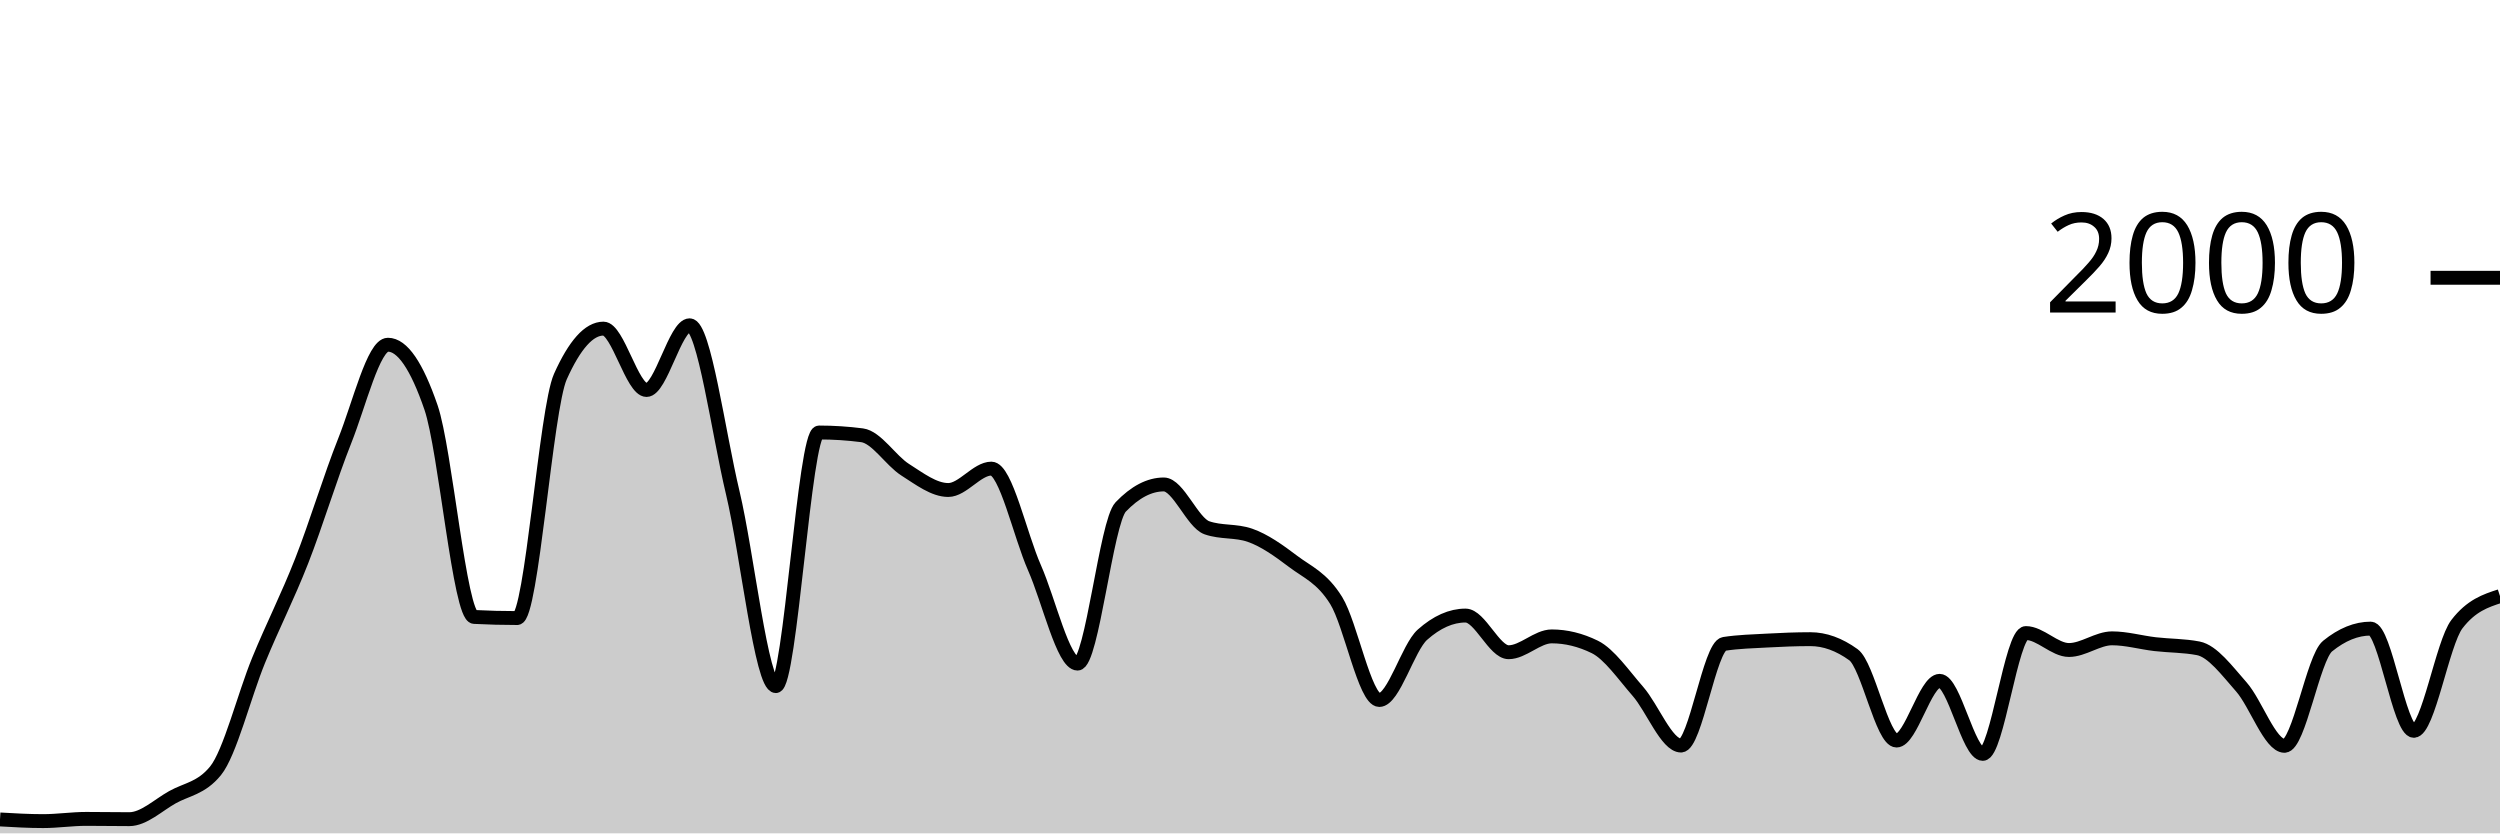
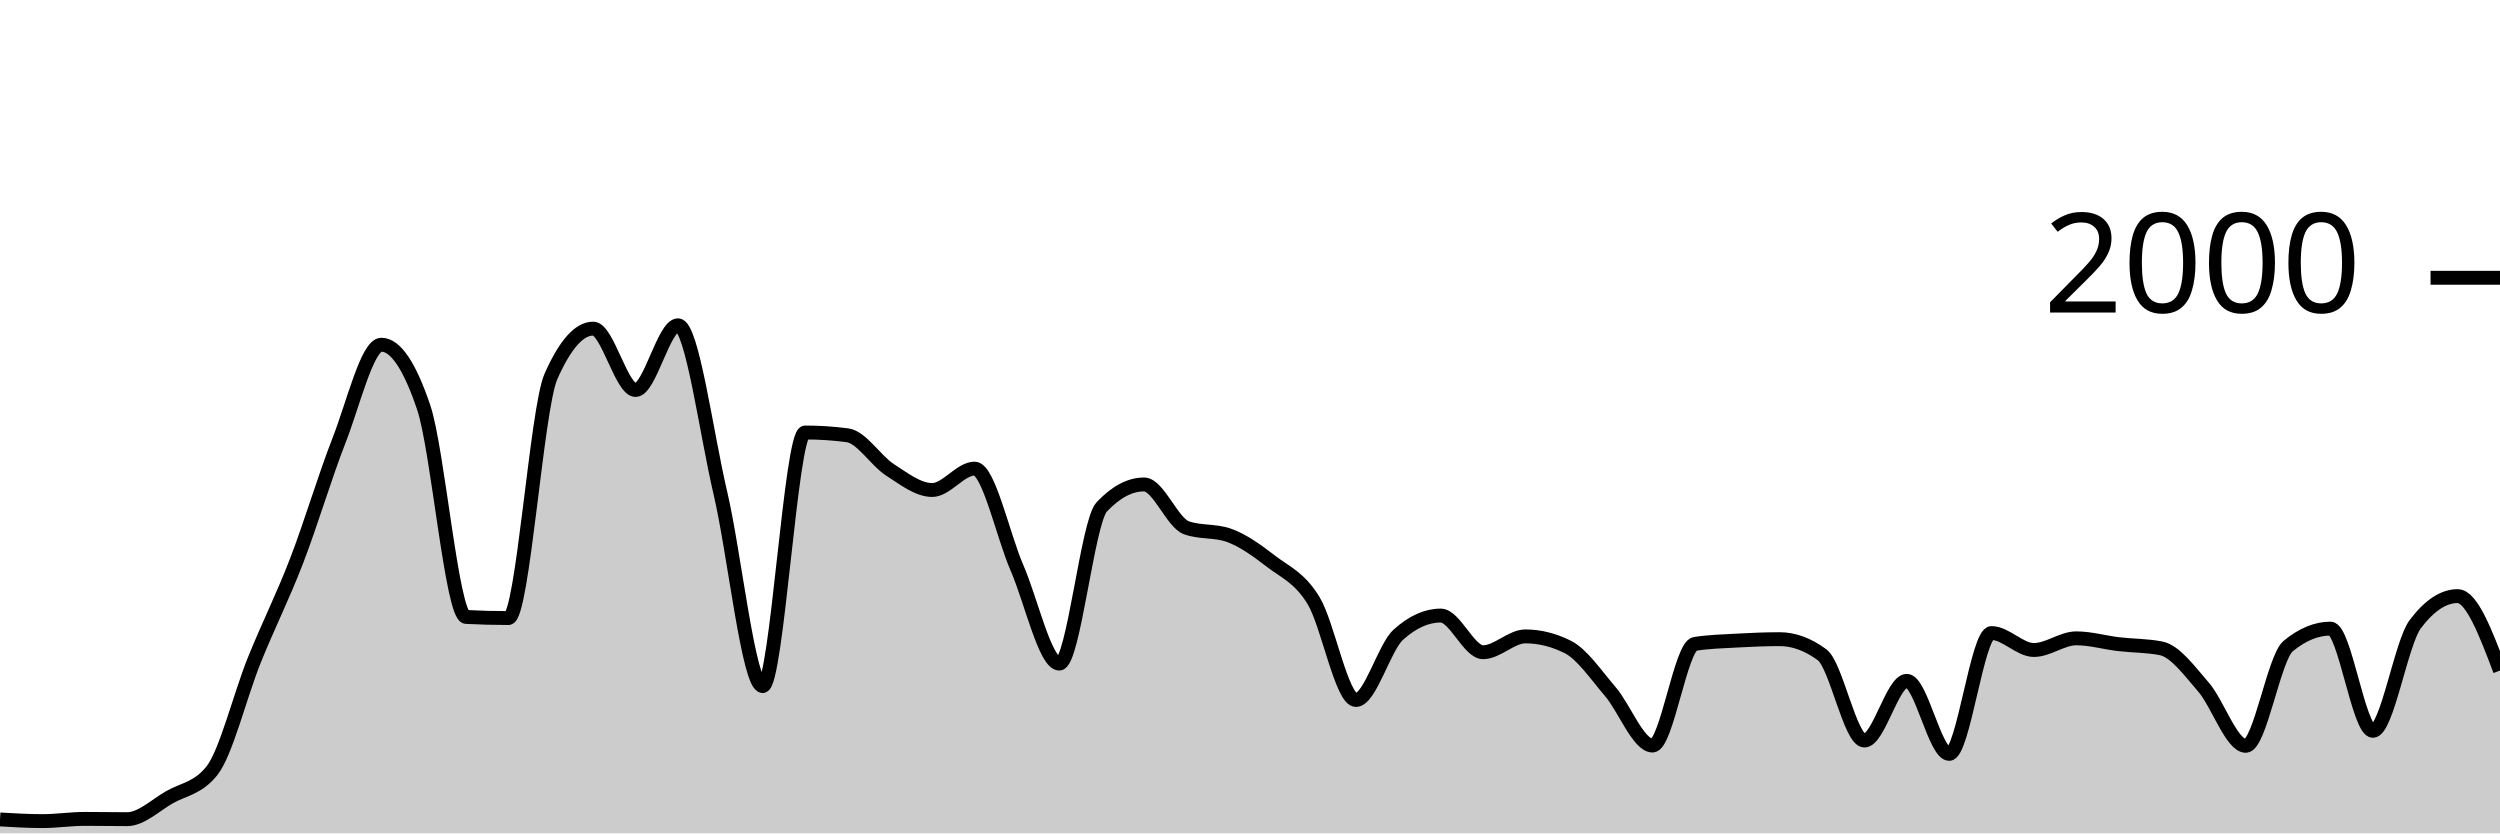
<svg xmlns="http://www.w3.org/2000/svg" viewBox="0 0 180 60">
  <g transform="translate(0,20)">
-     <path class="area" fill="rgba(0, 0, 0, 0.2)" d="M0,39C1.034,39.06,2.069,39.12,3.103,39.12C4.138,39.12,5.172,38.96,6.207,38.96C7.241,38.96,8.276,38.98,9.31,38.98C10.345,38.98,11.379,37.98,12.414,37.4C13.448,36.82,14.483,36.767,15.517,35.5C16.552,34.233,17.586,30.06,18.621,27.54C19.655,25.02,20.69,23.017,21.724,20.38C22.759,17.743,23.793,14.313,24.828,11.72C25.862,9.127,26.897,4.82,27.931,4.82C28.966,4.82,30,6.327,31.034,9.34C32.069,12.353,33.103,24.367,34.138,24.42C35.172,24.473,36.207,24.5,37.241,24.5C38.276,24.5,39.31,9.427,40.345,7.12C41.379,4.813,42.414,3.66,43.448,3.66C44.483,3.66,45.517,8.08,46.552,8.08C47.586,8.08,48.621,3.42,49.655,3.42C50.69,3.42,51.724,11.15,52.759,15.48C53.793,19.81,54.828,29.4,55.862,29.4C56.897,29.4,57.931,11.14,58.966,11.14C60,11.14,61.034,11.207,62.069,11.34C63.103,11.473,64.138,13.163,65.172,13.82C66.207,14.477,67.241,15.28,68.276,15.28C69.31,15.28,70.345,13.74,71.379,13.74C72.414,13.74,73.448,18.54,74.483,20.88C75.517,23.22,76.552,27.78,77.586,27.78C78.621,27.78,79.655,17.58,80.69,16.5C81.724,15.42,82.759,14.88,83.793,14.88C84.828,14.88,85.862,17.64,86.897,18C87.931,18.36,88.966,18.18,90,18.54C91.034,18.9,92.069,19.637,93.103,20.42C94.138,21.203,95.172,21.577,96.207,23.24C97.241,24.903,98.276,30.4,99.31,30.4C100.345,30.4,101.379,26.62,102.414,25.7C103.448,24.78,104.483,24.32,105.517,24.32C106.552,24.32,107.586,26.96,108.621,26.96C109.655,26.96,110.69,25.82,111.724,25.82C112.759,25.82,113.793,26.073,114.828,26.58C115.862,27.087,116.897,28.597,117.931,29.78C118.966,30.963,120,33.68,121.034,33.68C122.069,33.68,123.103,26.52,124.138,26.36C125.172,26.2,126.207,26.177,127.241,26.12C128.276,26.063,129.31,26.02,130.345,26.02C131.379,26.02,132.414,26.393,133.448,27.14C134.483,27.887,135.517,33.32,136.552,33.32C137.586,33.32,138.621,29.02,139.655,29.02C140.69,29.02,141.724,34.28,142.759,34.28C143.793,34.28,144.828,25.58,145.862,25.58C146.897,25.58,147.931,26.8,148.966,26.8C150,26.8,151.034,25.96,152.069,25.96C153.103,25.96,154.138,26.26,155.172,26.38C156.207,26.5,157.241,26.48,158.276,26.68C159.31,26.88,160.345,28.29,161.379,29.46C162.414,30.63,163.448,33.7,164.483,33.7C165.517,33.7,166.552,27.36,167.586,26.52C168.621,25.68,169.655,25.26,170.69,25.26C171.724,25.26,172.759,32.62,173.793,32.62C174.828,32.62,175.862,26.287,176.897,24.94C177.931,23.593,178.966,23.257,180,22.92L180,40C178.966,40,177.931,40,176.897,40C175.862,40,174.828,40,173.793,40C172.759,40,171.724,40,170.69,40C169.655,40,168.621,40,167.586,40C166.552,40,165.517,40,164.483,40C163.448,40,162.414,40,161.379,40C160.345,40,159.31,40,158.276,40C157.241,40,156.207,40,155.172,40C154.138,40,153.103,40,152.069,40C151.034,40,150,40,148.966,40C147.931,40,146.897,40,145.862,40C144.828,40,143.793,40,142.759,40C141.724,40,140.69,40,139.655,40C138.621,40,137.586,40,136.552,40C135.517,40,134.483,40,133.448,40C132.414,40,131.379,40,130.345,40C129.31,40,128.276,40,127.241,40C126.207,40,125.172,40,124.138,40C123.103,40,122.069,40,121.034,40C120,40,118.966,40,117.931,40C116.897,40,115.862,40,114.828,40C113.793,40,112.759,40,111.724,40C110.69,40,109.655,40,108.621,40C107.586,40,106.552,40,105.517,40C104.483,40,103.448,40,102.414,40C101.379,40,100.345,40,99.31,40C98.276,40,97.241,40,96.207,40C95.172,40,94.138,40,93.103,40C92.069,40,91.034,40,90,40C88.966,40,87.931,40,86.897,40C85.862,40,84.828,40,83.793,40C82.759,40,81.724,40,80.69,40C79.655,40,78.621,40,77.586,40C76.552,40,75.517,40,74.483,40C73.448,40,72.414,40,71.379,40C70.345,40,69.31,40,68.276,40C67.241,40,66.207,40,65.172,40C64.138,40,63.103,40,62.069,40C61.034,40,60,40,58.966,40C57.931,40,56.897,40,55.862,40C54.828,40,53.793,40,52.759,40C51.724,40,50.69,40,49.655,40C48.621,40,47.586,40,46.552,40C45.517,40,44.483,40,43.448,40C42.414,40,41.379,40,40.345,40C39.31,40,38.276,40,37.241,40C36.207,40,35.172,40,34.138,40C33.103,40,32.069,40,31.034,40C30,40,28.966,40,27.931,40C26.897,40,25.862,40,24.828,40C23.793,40,22.759,40,21.724,40C20.69,40,19.655,40,18.621,40C17.586,40,16.552,40,15.517,40C14.483,40,13.448,40,12.414,40C11.379,40,10.345,40,9.31,40C8.276,40,7.241,40,6.207,40C5.172,40,4.138,40,3.103,40C2.069,40,1.034,40,0,40Z" />
-     <path class="line" stroke="black" fill="none" d="M0,39C1.034,39.06,2.069,39.12,3.103,39.12C4.138,39.12,5.172,38.96,6.207,38.96C7.241,38.96,8.276,38.98,9.31,38.98C10.345,38.98,11.379,37.98,12.414,37.4C13.448,36.82,14.483,36.767,15.517,35.5C16.552,34.233,17.586,30.06,18.621,27.54C19.655,25.02,20.69,23.017,21.724,20.38C22.759,17.743,23.793,14.313,24.828,11.72C25.862,9.127,26.897,4.82,27.931,4.82C28.966,4.82,30,6.327,31.034,9.34C32.069,12.353,33.103,24.367,34.138,24.42C35.172,24.473,36.207,24.5,37.241,24.5C38.276,24.5,39.31,9.427,40.345,7.12C41.379,4.813,42.414,3.66,43.448,3.66C44.483,3.66,45.517,8.08,46.552,8.08C47.586,8.08,48.621,3.42,49.655,3.42C50.69,3.42,51.724,11.15,52.759,15.48C53.793,19.81,54.828,29.4,55.862,29.4C56.897,29.4,57.931,11.14,58.966,11.14C60,11.14,61.034,11.207,62.069,11.34C63.103,11.473,64.138,13.163,65.172,13.82C66.207,14.477,67.241,15.28,68.276,15.28C69.31,15.28,70.345,13.74,71.379,13.74C72.414,13.74,73.448,18.54,74.483,20.88C75.517,23.22,76.552,27.78,77.586,27.78C78.621,27.78,79.655,17.58,80.69,16.5C81.724,15.42,82.759,14.88,83.793,14.88C84.828,14.88,85.862,17.64,86.897,18C87.931,18.36,88.966,18.18,90,18.54C91.034,18.9,92.069,19.637,93.103,20.42C94.138,21.203,95.172,21.577,96.207,23.24C97.241,24.903,98.276,30.4,99.31,30.4C100.345,30.4,101.379,26.62,102.414,25.7C103.448,24.78,104.483,24.32,105.517,24.32C106.552,24.32,107.586,26.96,108.621,26.96C109.655,26.96,110.69,25.82,111.724,25.82C112.759,25.82,113.793,26.073,114.828,26.58C115.862,27.087,116.897,28.597,117.931,29.78C118.966,30.963,120,33.68,121.034,33.68C122.069,33.68,123.103,26.52,124.138,26.36C125.172,26.2,126.207,26.177,127.241,26.12C128.276,26.063,129.31,26.02,130.345,26.02C131.379,26.02,132.414,26.393,133.448,27.14C134.483,27.887,135.517,33.32,136.552,33.32C137.586,33.32,138.621,29.02,139.655,29.02C140.69,29.02,141.724,34.28,142.759,34.28C143.793,34.28,144.828,25.58,145.862,25.58C146.897,25.58,147.931,26.8,148.966,26.8C150,26.8,151.034,25.96,152.069,25.96C153.103,25.96,154.138,26.26,155.172,26.38C156.207,26.5,157.241,26.48,158.276,26.68C159.31,26.88,160.345,28.29,161.379,29.46C162.414,30.63,163.448,33.7,164.483,33.7C165.517,33.7,166.552,27.36,167.586,26.52C168.621,25.68,169.655,25.26,170.69,25.26C171.724,25.26,172.759,32.62,173.793,32.62C174.828,32.62,175.862,26.287,176.897,24.94C177.931,23.593,178.966,23.257,180,22.92" />
+     <path class="area" fill="rgba(0, 0, 0, 0.2)" d="M0,39C1.017,39.06,2.034,39.12,3.051,39.12C4.068,39.12,5.085,38.96,6.102,38.96C7.119,38.96,8.136,38.98,9.153,38.98C10.169,38.98,11.186,37.98,12.203,37.4C13.22,36.82,14.237,36.767,15.254,35.5C16.271,34.233,17.288,30.06,18.305,27.54C19.322,25.02,20.339,23.017,21.356,20.38C22.373,17.743,23.39,14.313,24.407,11.72C25.424,9.127,26.441,4.82,27.458,4.82C28.475,4.82,29.492,6.327,30.508,9.34C31.525,12.353,32.542,24.367,33.559,24.42C34.576,24.473,35.593,24.5,36.61,24.5C37.627,24.5,38.644,9.427,39.661,7.12C40.678,4.813,41.695,3.66,42.712,3.66C43.729,3.66,44.746,8.08,45.763,8.08C46.78,8.08,47.797,3.42,48.814,3.42C49.831,3.42,50.847,11.15,51.864,15.48C52.881,19.81,53.898,29.4,54.915,29.4C55.932,29.4,56.949,11.14,57.966,11.14C58.983,11.14,60,11.207,61.017,11.34C62.034,11.473,63.051,13.163,64.068,13.82C65.085,14.477,66.102,15.28,67.119,15.28C68.136,15.28,69.153,13.74,70.169,13.74C71.186,13.74,72.203,18.54,73.22,20.88C74.237,23.22,75.254,27.78,76.271,27.78C77.288,27.78,78.305,17.58,79.322,16.5C80.339,15.42,81.356,14.88,82.373,14.88C83.39,14.88,84.407,17.64,85.424,18C86.441,18.36,87.458,18.18,88.475,18.54C89.492,18.9,90.508,19.637,91.525,20.42C92.542,21.203,93.559,21.577,94.576,23.24C95.593,24.903,96.61,30.4,97.627,30.4C98.644,30.4,99.661,26.62,100.678,25.7C101.695,24.78,102.712,24.32,103.729,24.32C104.746,24.32,105.763,26.96,106.78,26.96C107.797,26.96,108.814,25.82,109.831,25.82C110.847,25.82,111.864,26.073,112.881,26.58C113.898,27.087,114.915,28.597,115.932,29.78C116.949,30.963,117.966,33.68,118.983,33.68C120,33.68,121.017,26.52,122.034,26.36C123.051,26.2,124.068,26.177,125.085,26.12C126.102,26.063,127.119,26.02,128.136,26.02C129.153,26.02,130.169,26.393,131.186,27.14C132.203,27.887,133.22,33.32,134.237,33.32C135.254,33.32,136.271,29.02,137.288,29.02C138.305,29.02,139.322,34.28,140.339,34.28C141.356,34.28,142.373,25.58,143.39,25.58C144.407,25.58,145.424,26.8,146.441,26.8C147.458,26.8,148.475,25.96,149.492,25.96C150.508,25.96,151.525,26.26,152.542,26.38C153.559,26.5,154.576,26.48,155.593,26.68C156.61,26.88,157.627,28.29,158.644,29.46C159.661,30.63,160.678,33.7,161.695,33.7C162.712,33.7,163.729,27.36,164.746,26.52C165.763,25.68,166.78,25.26,167.797,25.26C168.814,25.26,169.831,32.62,170.847,32.62C171.864,32.62,172.881,26.287,173.898,24.94C174.915,23.593,175.932,22.92,176.949,22.92C177.966,22.92,178.983,25.6,180,28.28L180,40C178.983,40,177.966,40,176.949,40C175.932,40,174.915,40,173.898,40C172.881,40,171.864,40,170.847,40C169.831,40,168.814,40,167.797,40C166.78,40,165.763,40,164.746,40C163.729,40,162.712,40,161.695,40C160.678,40,159.661,40,158.644,40C157.627,40,156.61,40,155.593,40C154.576,40,153.559,40,152.542,40C151.525,40,150.508,40,149.492,40C148.475,40,147.458,40,146.441,40C145.424,40,144.407,40,143.39,40C142.373,40,141.356,40,140.339,40C139.322,40,138.305,40,137.288,40C136.271,40,135.254,40,134.237,40C133.22,40,132.203,40,131.186,40C130.169,40,129.153,40,128.136,40C127.119,40,126.102,40,125.085,40C124.068,40,123.051,40,122.034,40C121.017,40,120,40,118.983,40C117.966,40,116.949,40,115.932,40C114.915,40,113.898,40,112.881,40C111.864,40,110.847,40,109.831,40C108.814,40,107.797,40,106.78,40C105.763,40,104.746,40,103.729,40C102.712,40,101.695,40,100.678,40C99.661,40,98.644,40,97.627,40C96.61,40,95.593,40,94.576,40C93.559,40,92.542,40,91.525,40C90.508,40,89.492,40,88.475,40C87.458,40,86.441,40,85.424,40C84.407,40,83.39,40,82.373,40C81.356,40,80.339,40,79.322,40C78.305,40,77.288,40,76.271,40C75.254,40,74.237,40,73.22,40C72.203,40,71.186,40,70.169,40C69.153,40,68.136,40,67.119,40C66.102,40,65.085,40,64.068,40C63.051,40,62.034,40,61.017,40C60,40,58.983,40,57.966,40C56.949,40,55.932,40,54.915,40C53.898,40,52.881,40,51.864,40C50.847,40,49.831,40,48.814,40C47.797,40,46.78,40,45.763,40C44.746,40,43.729,40,42.712,40C41.695,40,40.678,40,39.661,40C38.644,40,37.627,40,36.61,40C35.593,40,34.576,40,33.559,40C32.542,40,31.525,40,30.508,40C29.492,40,28.475,40,27.458,40C26.441,40,25.424,40,24.407,40C23.39,40,22.373,40,21.356,40C20.339,40,19.322,40,18.305,40C17.288,40,16.271,40,15.254,40C14.237,40,13.22,40,12.203,40C11.186,40,10.169,40,9.153,40C8.136,40,7.119,40,6.102,40C5.085,40,4.068,40,3.051,40C2.034,40,1.017,40,0,40Z" />
+     <path class="line" stroke="black" fill="none" d="M0,39C1.017,39.06,2.034,39.12,3.051,39.12C4.068,39.12,5.085,38.96,6.102,38.96C7.119,38.96,8.136,38.98,9.153,38.98C10.169,38.98,11.186,37.98,12.203,37.4C13.22,36.82,14.237,36.767,15.254,35.5C16.271,34.233,17.288,30.06,18.305,27.54C19.322,25.02,20.339,23.017,21.356,20.38C22.373,17.743,23.39,14.313,24.407,11.72C25.424,9.127,26.441,4.82,27.458,4.82C28.475,4.82,29.492,6.327,30.508,9.34C31.525,12.353,32.542,24.367,33.559,24.42C34.576,24.473,35.593,24.5,36.61,24.5C37.627,24.5,38.644,9.427,39.661,7.12C40.678,4.813,41.695,3.66,42.712,3.66C43.729,3.66,44.746,8.08,45.763,8.08C46.78,8.08,47.797,3.42,48.814,3.42C49.831,3.42,50.847,11.15,51.864,15.48C52.881,19.81,53.898,29.4,54.915,29.4C55.932,29.4,56.949,11.14,57.966,11.14C58.983,11.14,60,11.207,61.017,11.34C62.034,11.473,63.051,13.163,64.068,13.82C65.085,14.477,66.102,15.28,67.119,15.28C68.136,15.28,69.153,13.74,70.169,13.74C71.186,13.74,72.203,18.54,73.22,20.88C74.237,23.22,75.254,27.78,76.271,27.78C77.288,27.78,78.305,17.58,79.322,16.5C80.339,15.42,81.356,14.88,82.373,14.88C83.39,14.88,84.407,17.64,85.424,18C86.441,18.36,87.458,18.18,88.475,18.54C89.492,18.9,90.508,19.637,91.525,20.42C92.542,21.203,93.559,21.577,94.576,23.24C95.593,24.903,96.61,30.4,97.627,30.4C98.644,30.4,99.661,26.62,100.678,25.7C101.695,24.78,102.712,24.32,103.729,24.32C104.746,24.32,105.763,26.96,106.78,26.96C107.797,26.96,108.814,25.82,109.831,25.82C110.847,25.82,111.864,26.073,112.881,26.58C113.898,27.087,114.915,28.597,115.932,29.78C116.949,30.963,117.966,33.68,118.983,33.68C120,33.68,121.017,26.52,122.034,26.36C123.051,26.2,124.068,26.177,125.085,26.12C126.102,26.063,127.119,26.02,128.136,26.02C129.153,26.02,130.169,26.393,131.186,27.14C132.203,27.887,133.22,33.32,134.237,33.32C135.254,33.32,136.271,29.02,137.288,29.02C138.305,29.02,139.322,34.28,140.339,34.28C141.356,34.28,142.373,25.58,143.39,25.58C144.407,25.58,145.424,26.8,146.441,26.8C147.458,26.8,148.475,25.96,149.492,25.96C150.508,25.96,151.525,26.26,152.542,26.38C153.559,26.5,154.576,26.48,155.593,26.68C156.61,26.88,157.627,28.29,158.644,29.46C159.661,30.63,160.678,33.7,161.695,33.7C162.712,33.7,163.729,27.36,164.746,26.52C165.763,25.68,166.78,25.26,167.797,25.26C168.814,25.26,169.831,32.62,170.847,32.62C171.864,32.62,172.881,26.287,173.898,24.94C174.915,23.593,175.932,22.92,176.949,22.92C177.966,22.92,178.983,25.6,180,28.28" />
    <path class="axis-ceiling" stroke-width="1" stroke="black" fill="none" d="M175,0L180,0" />
    <text class="axis-ceiling-label" font-family="sans-serif" text-anchor="end" font-size="10px" x="170" y="2.5">2000</text>
  </g>
</svg>
